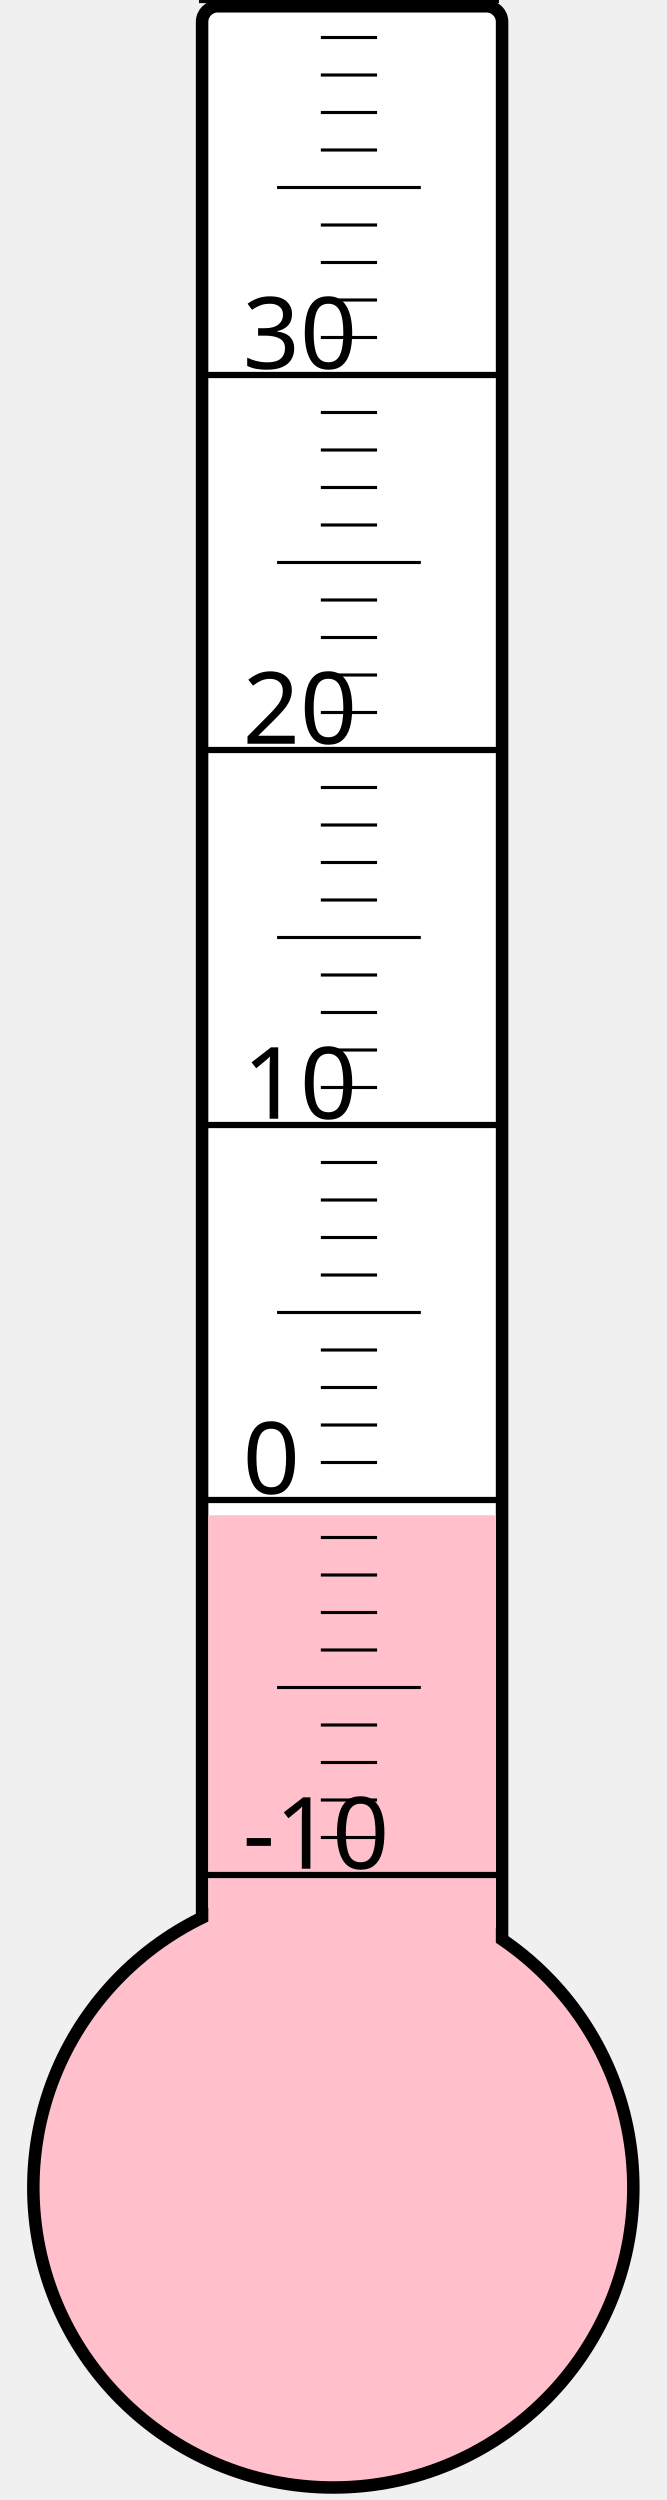
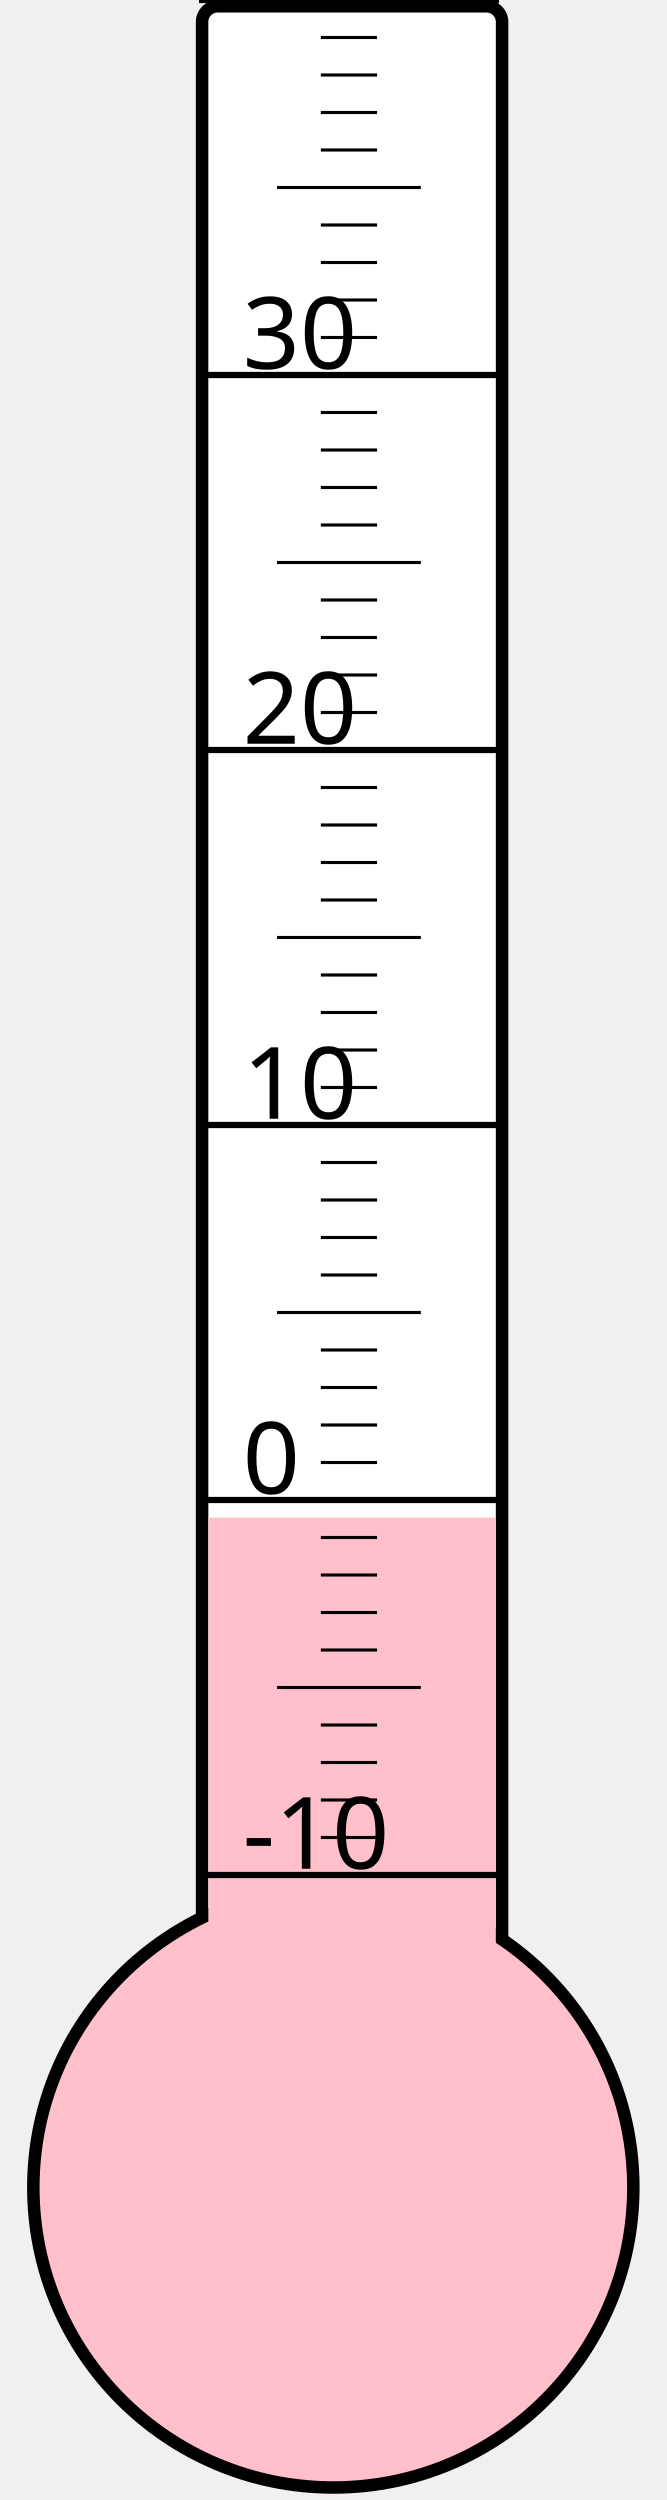
<svg xmlns="http://www.w3.org/2000/svg" width="40px" height="150px" viewBox="0 0 200 800">
  <rect width="200" height="800" x="0" y="0" style="fill: #ffffeb; fill-opacity: 0;" />
  <rect width="96" height="680" x="58" y="2" rx="5" ry="5" style="fill: white; fill-opacity: 1; stroke: black; stroke-width: 4;" />
  <circle cx="100" cy="700" r="96" style="fill: pink; stroke: black; stroke-width: 4;" />
-   <rect width="92" height="215.125" x="60" y="484.875" style="fill: pink; fill-opacity: 1; stroke-width: 0;" />
+   <rect width="92" height="214.375" x="60" y="485.625" style="fill: pink; fill-opacity: 1; stroke-width: 0;" />
  <text x="71" y="598" style="font-family: sans-serif; font-size: 24pt;">-10</text>
  <text x="71" y="478" style="font-family: sans-serif; font-size: 24pt;">0</text>
  <text x="71" y="358" style="font-family: sans-serif; font-size: 24pt;">10</text>
  <text x="71" y="238" style="font-family: sans-serif; font-size: 24pt;">20</text>
  <text x="71" y="118" style="font-family: sans-serif; font-size: 24pt;">30</text>
  <g style="stroke: black;">
    <line x1="57" y1="600" x2="153" y2="600" style="stroke-width: 2;" />
    <line x1="96" y1="588" x2="114" y2="588" style="stroke-width: 1;" />
    <line x1="96" y1="576" x2="114" y2="576" style="stroke-width: 1;" />
    <line x1="96" y1="564" x2="114" y2="564" style="stroke-width: 1;" />
    <line x1="96" y1="552" x2="114" y2="552" style="stroke-width: 1;" />
    <line x1="82" y1="540" x2="128" y2="540" style="stroke-width: 1;" />
    <line x1="96" y1="528" x2="114" y2="528" style="stroke-width: 1;" />
    <line x1="96" y1="516" x2="114" y2="516" style="stroke-width: 1;" />
    <line x1="96" y1="504" x2="114" y2="504" style="stroke-width: 1;" />
    <line x1="96" y1="492" x2="114" y2="492" style="stroke-width: 1;" />
    <line x1="57" y1="480" x2="153" y2="480" style="stroke-width: 2;" />
    <line x1="96" y1="468" x2="114" y2="468" style="stroke-width: 1;" />
    <line x1="96" y1="456" x2="114" y2="456" style="stroke-width: 1;" />
    <line x1="96" y1="444" x2="114" y2="444" style="stroke-width: 1;" />
    <line x1="96" y1="432" x2="114" y2="432" style="stroke-width: 1;" />
    <line x1="82" y1="420" x2="128" y2="420" style="stroke-width: 1;" />
    <line x1="96" y1="408" x2="114" y2="408" style="stroke-width: 1;" />
    <line x1="96" y1="396" x2="114" y2="396" style="stroke-width: 1;" />
    <line x1="96" y1="384" x2="114" y2="384" style="stroke-width: 1;" />
    <line x1="96" y1="372" x2="114" y2="372" style="stroke-width: 1;" />
    <line x1="57" y1="360" x2="153" y2="360" style="stroke-width: 2;" />
    <line x1="96" y1="348" x2="114" y2="348" style="stroke-width: 1;" />
    <line x1="96" y1="336" x2="114" y2="336" style="stroke-width: 1;" />
    <line x1="96" y1="324" x2="114" y2="324" style="stroke-width: 1;" />
    <line x1="96" y1="312" x2="114" y2="312" style="stroke-width: 1;" />
    <line x1="82" y1="300" x2="128" y2="300" style="stroke-width: 1;" />
    <line x1="96" y1="288" x2="114" y2="288" style="stroke-width: 1;" />
    <line x1="96" y1="276" x2="114" y2="276" style="stroke-width: 1;" />
    <line x1="96" y1="264" x2="114" y2="264" style="stroke-width: 1;" />
    <line x1="96" y1="252" x2="114" y2="252" style="stroke-width: 1;" />
    <line x1="57" y1="240" x2="153" y2="240" style="stroke-width: 2;" />
    <line x1="96" y1="228" x2="114" y2="228" style="stroke-width: 1;" />
    <line x1="96" y1="216" x2="114" y2="216" style="stroke-width: 1;" />
    <line x1="96" y1="204" x2="114" y2="204" style="stroke-width: 1;" />
    <line x1="96" y1="192" x2="114" y2="192" style="stroke-width: 1;" />
    <line x1="82" y1="180" x2="128" y2="180" style="stroke-width: 1;" />
    <line x1="96" y1="168" x2="114" y2="168" style="stroke-width: 1;" />
    <line x1="96" y1="156" x2="114" y2="156" style="stroke-width: 1;" />
    <line x1="96" y1="144" x2="114" y2="144" style="stroke-width: 1;" />
    <line x1="96" y1="132" x2="114" y2="132" style="stroke-width: 1;" />
    <line x1="57" y1="120" x2="153" y2="120" style="stroke-width: 2;" />
    <line x1="96" y1="108" x2="114" y2="108" style="stroke-width: 1;" />
    <line x1="96" y1="96" x2="114" y2="96" style="stroke-width: 1;" />
    <line x1="96" y1="84" x2="114" y2="84" style="stroke-width: 1;" />
    <line x1="96" y1="72" x2="114" y2="72" style="stroke-width: 1;" />
    <line x1="82" y1="60" x2="128" y2="60" style="stroke-width: 1;" />
    <line x1="96" y1="48" x2="114" y2="48" style="stroke-width: 1;" />
    <line x1="96" y1="36" x2="114" y2="36" style="stroke-width: 1;" />
    <line x1="96" y1="24" x2="114" y2="24" style="stroke-width: 1;" />
    <line x1="96" y1="12" x2="114" y2="12" style="stroke-width: 1;" />
    <line x1="57" y1="0" x2="153" y2="0" style="stroke-width: 2;" />
  </g>
</svg>
